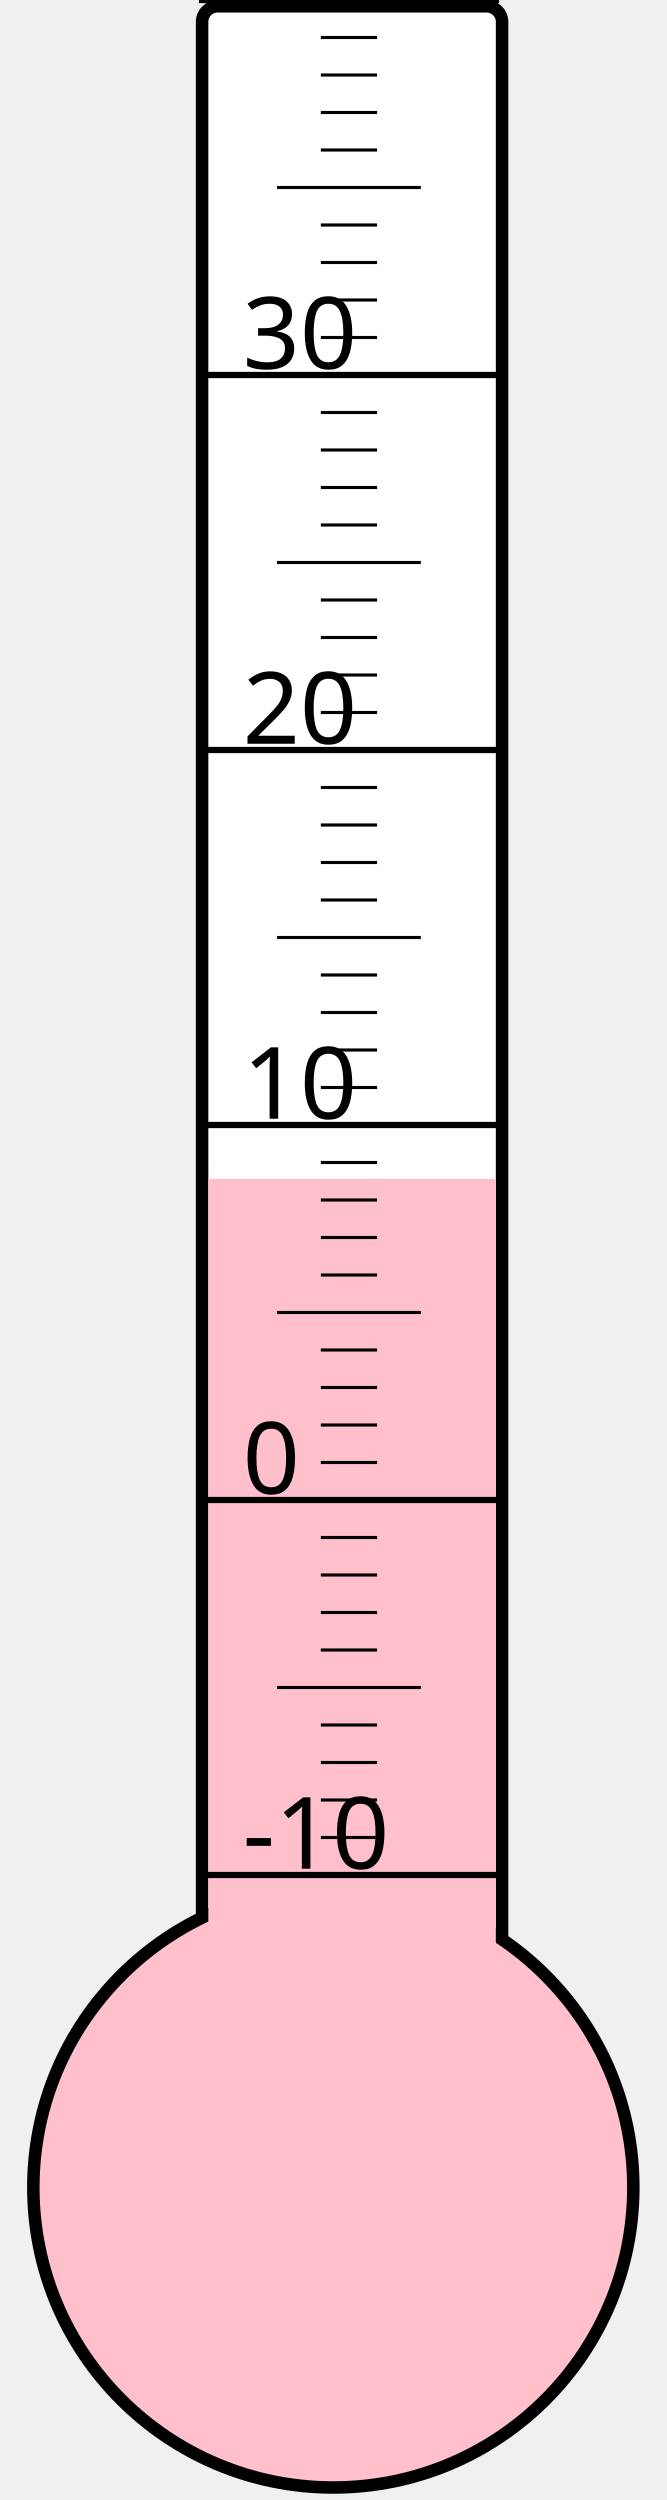
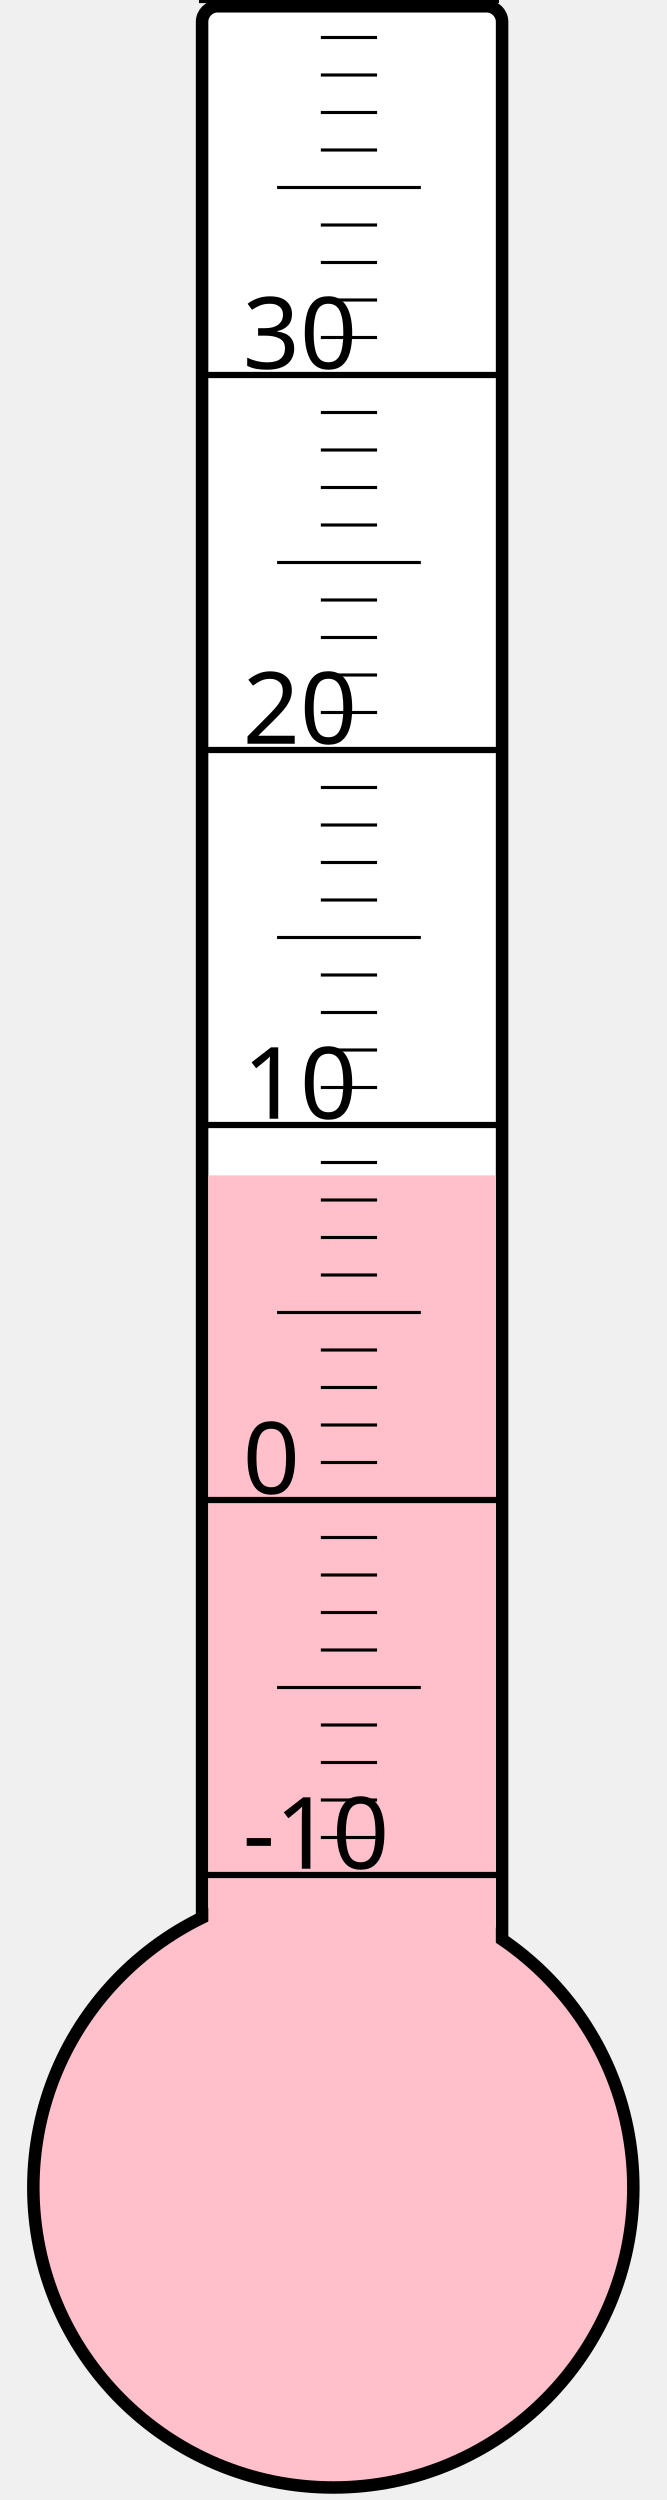
<svg xmlns="http://www.w3.org/2000/svg" width="40px" height="150px" viewBox="0 0 200 800">
  <rect width="200" height="800" x="0" y="0" style="fill: #ffffeb; fill-opacity: 0;" />
  <rect width="96" height="680" x="58" y="2" rx="5" ry="5" style="fill: white; fill-opacity: 1; stroke: black; stroke-width: 4;" />
  <circle cx="100" cy="700" r="96" style="fill: pink; stroke: black; stroke-width: 4;" />
-   <rect width="92" height="322.75" x="60" y="377.25" style="fill: pink; fill-opacity: 1; stroke-width: 0;" />
+   <rect width="92" height="323.875" x="60" y="376.125" style="fill: pink; fill-opacity: 1; stroke-width: 0;" />
  <text x="71" y="598" style="font-family: sans-serif; font-size: 24pt;">-10</text>
  <text x="71" y="478" style="font-family: sans-serif; font-size: 24pt;">0</text>
  <text x="71" y="358" style="font-family: sans-serif; font-size: 24pt;">10</text>
  <text x="71" y="238" style="font-family: sans-serif; font-size: 24pt;">20</text>
  <text x="71" y="118" style="font-family: sans-serif; font-size: 24pt;">30</text>
  <g style="stroke: black;">
    <line x1="57" y1="600" x2="153" y2="600" style="stroke-width: 2;" />
    <line x1="96" y1="588" x2="114" y2="588" style="stroke-width: 1;" />
    <line x1="96" y1="576" x2="114" y2="576" style="stroke-width: 1;" />
    <line x1="96" y1="564" x2="114" y2="564" style="stroke-width: 1;" />
    <line x1="96" y1="552" x2="114" y2="552" style="stroke-width: 1;" />
    <line x1="82" y1="540" x2="128" y2="540" style="stroke-width: 1;" />
    <line x1="96" y1="528" x2="114" y2="528" style="stroke-width: 1;" />
    <line x1="96" y1="516" x2="114" y2="516" style="stroke-width: 1;" />
    <line x1="96" y1="504" x2="114" y2="504" style="stroke-width: 1;" />
    <line x1="96" y1="492" x2="114" y2="492" style="stroke-width: 1;" />
    <line x1="57" y1="480" x2="153" y2="480" style="stroke-width: 2;" />
    <line x1="96" y1="468" x2="114" y2="468" style="stroke-width: 1;" />
    <line x1="96" y1="456" x2="114" y2="456" style="stroke-width: 1;" />
    <line x1="96" y1="444" x2="114" y2="444" style="stroke-width: 1;" />
    <line x1="96" y1="432" x2="114" y2="432" style="stroke-width: 1;" />
    <line x1="82" y1="420" x2="128" y2="420" style="stroke-width: 1;" />
    <line x1="96" y1="408" x2="114" y2="408" style="stroke-width: 1;" />
    <line x1="96" y1="396" x2="114" y2="396" style="stroke-width: 1;" />
    <line x1="96" y1="384" x2="114" y2="384" style="stroke-width: 1;" />
    <line x1="96" y1="372" x2="114" y2="372" style="stroke-width: 1;" />
    <line x1="57" y1="360" x2="153" y2="360" style="stroke-width: 2;" />
    <line x1="96" y1="348" x2="114" y2="348" style="stroke-width: 1;" />
    <line x1="96" y1="336" x2="114" y2="336" style="stroke-width: 1;" />
    <line x1="96" y1="324" x2="114" y2="324" style="stroke-width: 1;" />
    <line x1="96" y1="312" x2="114" y2="312" style="stroke-width: 1;" />
    <line x1="82" y1="300" x2="128" y2="300" style="stroke-width: 1;" />
    <line x1="96" y1="288" x2="114" y2="288" style="stroke-width: 1;" />
    <line x1="96" y1="276" x2="114" y2="276" style="stroke-width: 1;" />
    <line x1="96" y1="264" x2="114" y2="264" style="stroke-width: 1;" />
    <line x1="96" y1="252" x2="114" y2="252" style="stroke-width: 1;" />
    <line x1="57" y1="240" x2="153" y2="240" style="stroke-width: 2;" />
    <line x1="96" y1="228" x2="114" y2="228" style="stroke-width: 1;" />
    <line x1="96" y1="216" x2="114" y2="216" style="stroke-width: 1;" />
    <line x1="96" y1="204" x2="114" y2="204" style="stroke-width: 1;" />
    <line x1="96" y1="192" x2="114" y2="192" style="stroke-width: 1;" />
    <line x1="82" y1="180" x2="128" y2="180" style="stroke-width: 1;" />
    <line x1="96" y1="168" x2="114" y2="168" style="stroke-width: 1;" />
    <line x1="96" y1="156" x2="114" y2="156" style="stroke-width: 1;" />
    <line x1="96" y1="144" x2="114" y2="144" style="stroke-width: 1;" />
    <line x1="96" y1="132" x2="114" y2="132" style="stroke-width: 1;" />
    <line x1="57" y1="120" x2="153" y2="120" style="stroke-width: 2;" />
    <line x1="96" y1="108" x2="114" y2="108" style="stroke-width: 1;" />
    <line x1="96" y1="96" x2="114" y2="96" style="stroke-width: 1;" />
    <line x1="96" y1="84" x2="114" y2="84" style="stroke-width: 1;" />
    <line x1="96" y1="72" x2="114" y2="72" style="stroke-width: 1;" />
    <line x1="82" y1="60" x2="128" y2="60" style="stroke-width: 1;" />
    <line x1="96" y1="48" x2="114" y2="48" style="stroke-width: 1;" />
    <line x1="96" y1="36" x2="114" y2="36" style="stroke-width: 1;" />
    <line x1="96" y1="24" x2="114" y2="24" style="stroke-width: 1;" />
    <line x1="96" y1="12" x2="114" y2="12" style="stroke-width: 1;" />
    <line x1="57" y1="0" x2="153" y2="0" style="stroke-width: 2;" />
  </g>
</svg>
